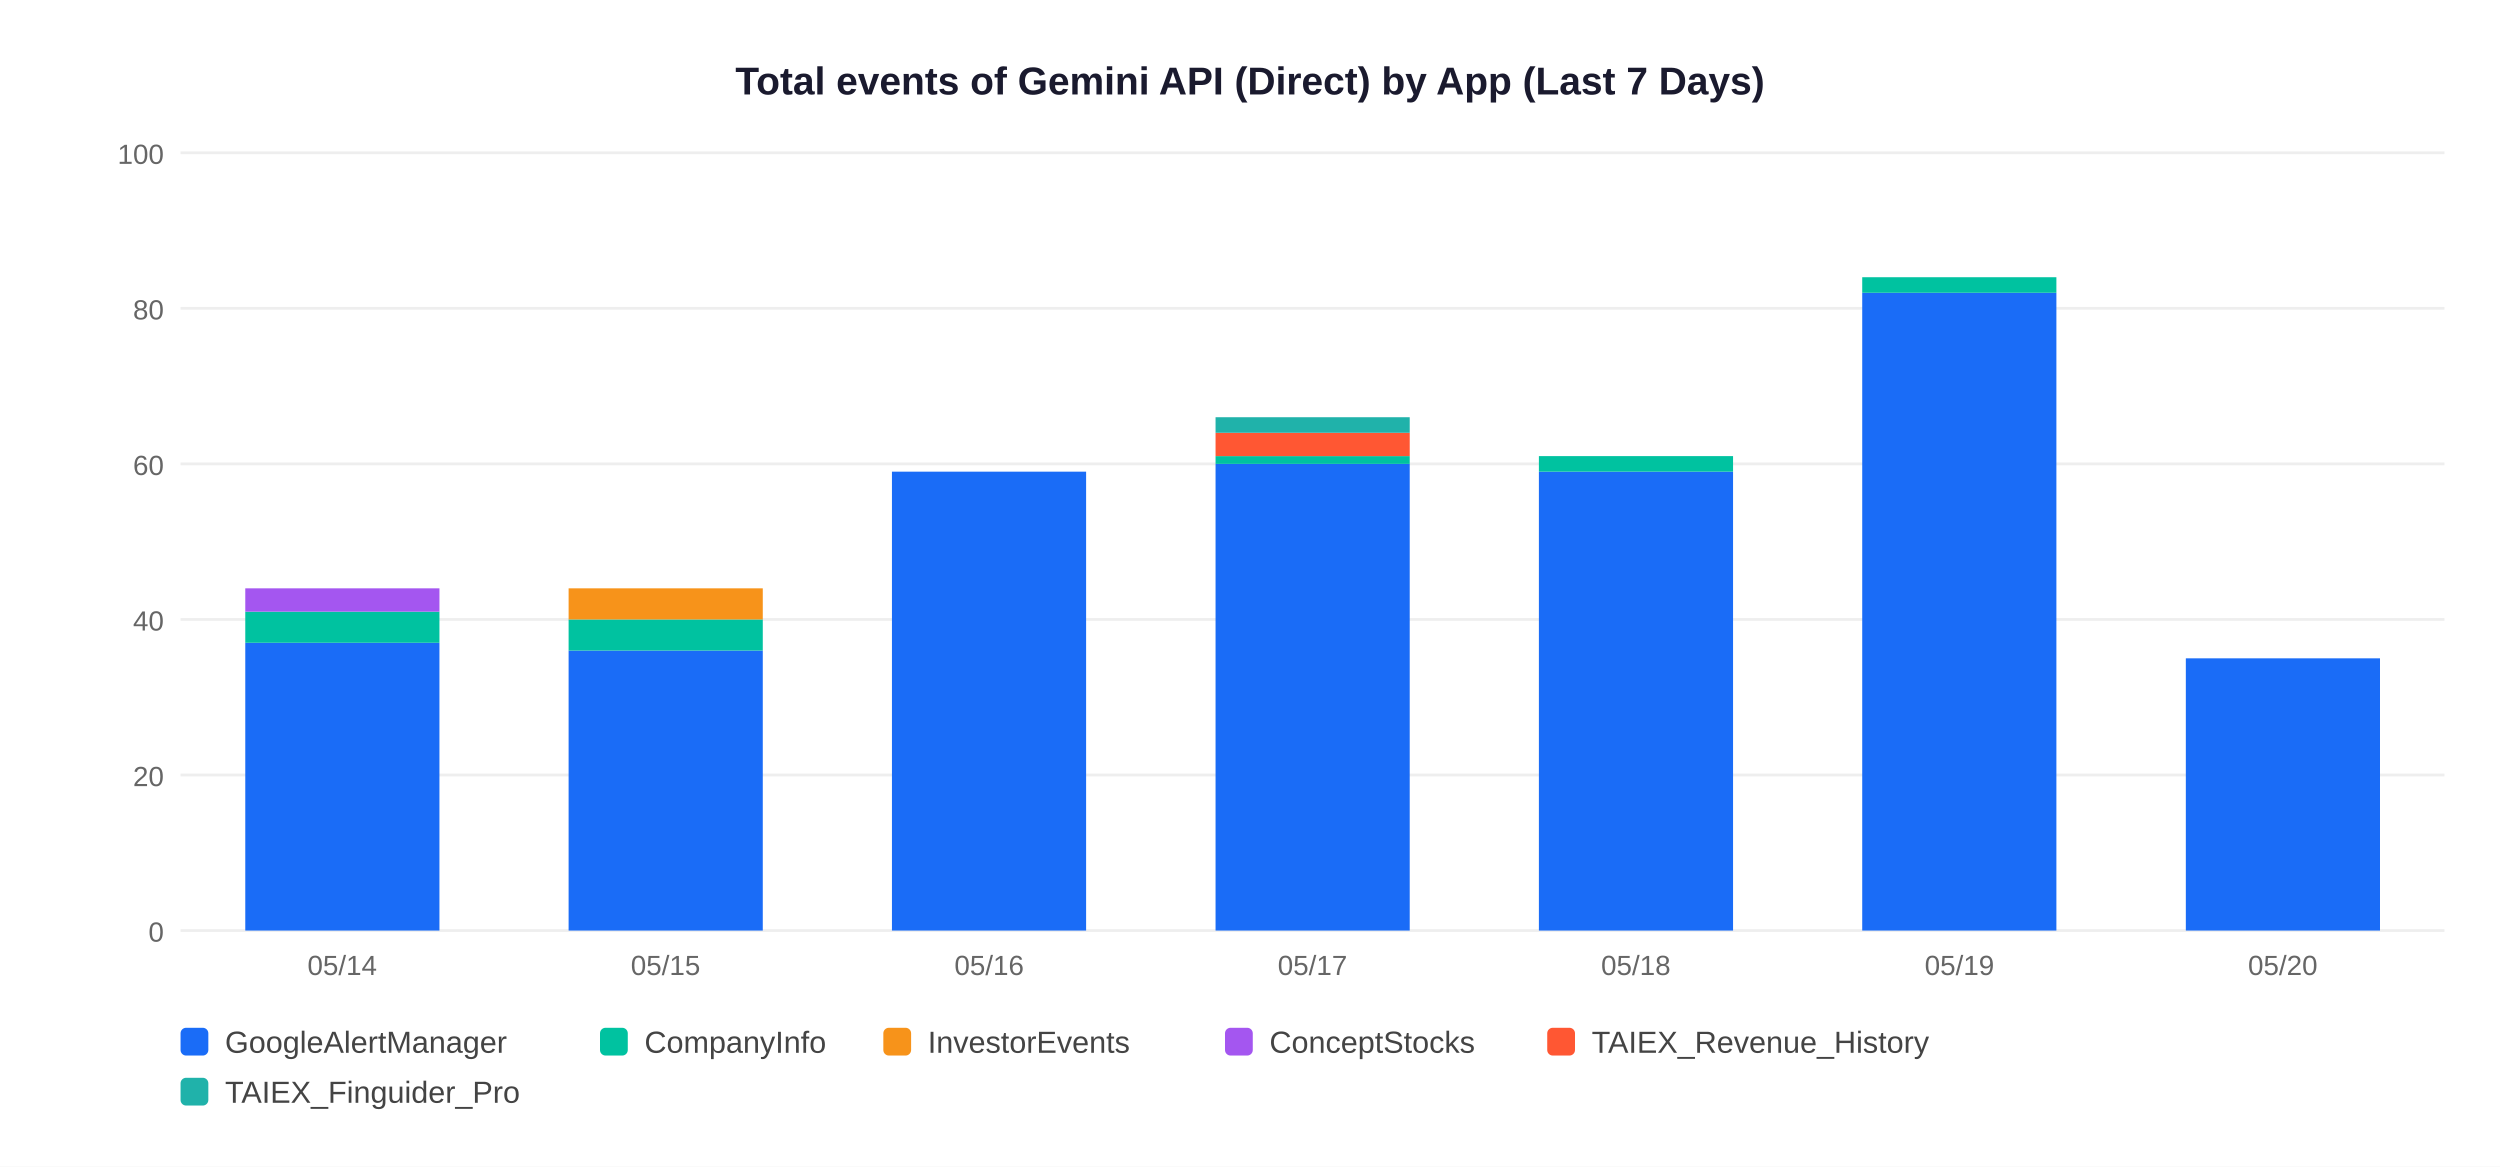
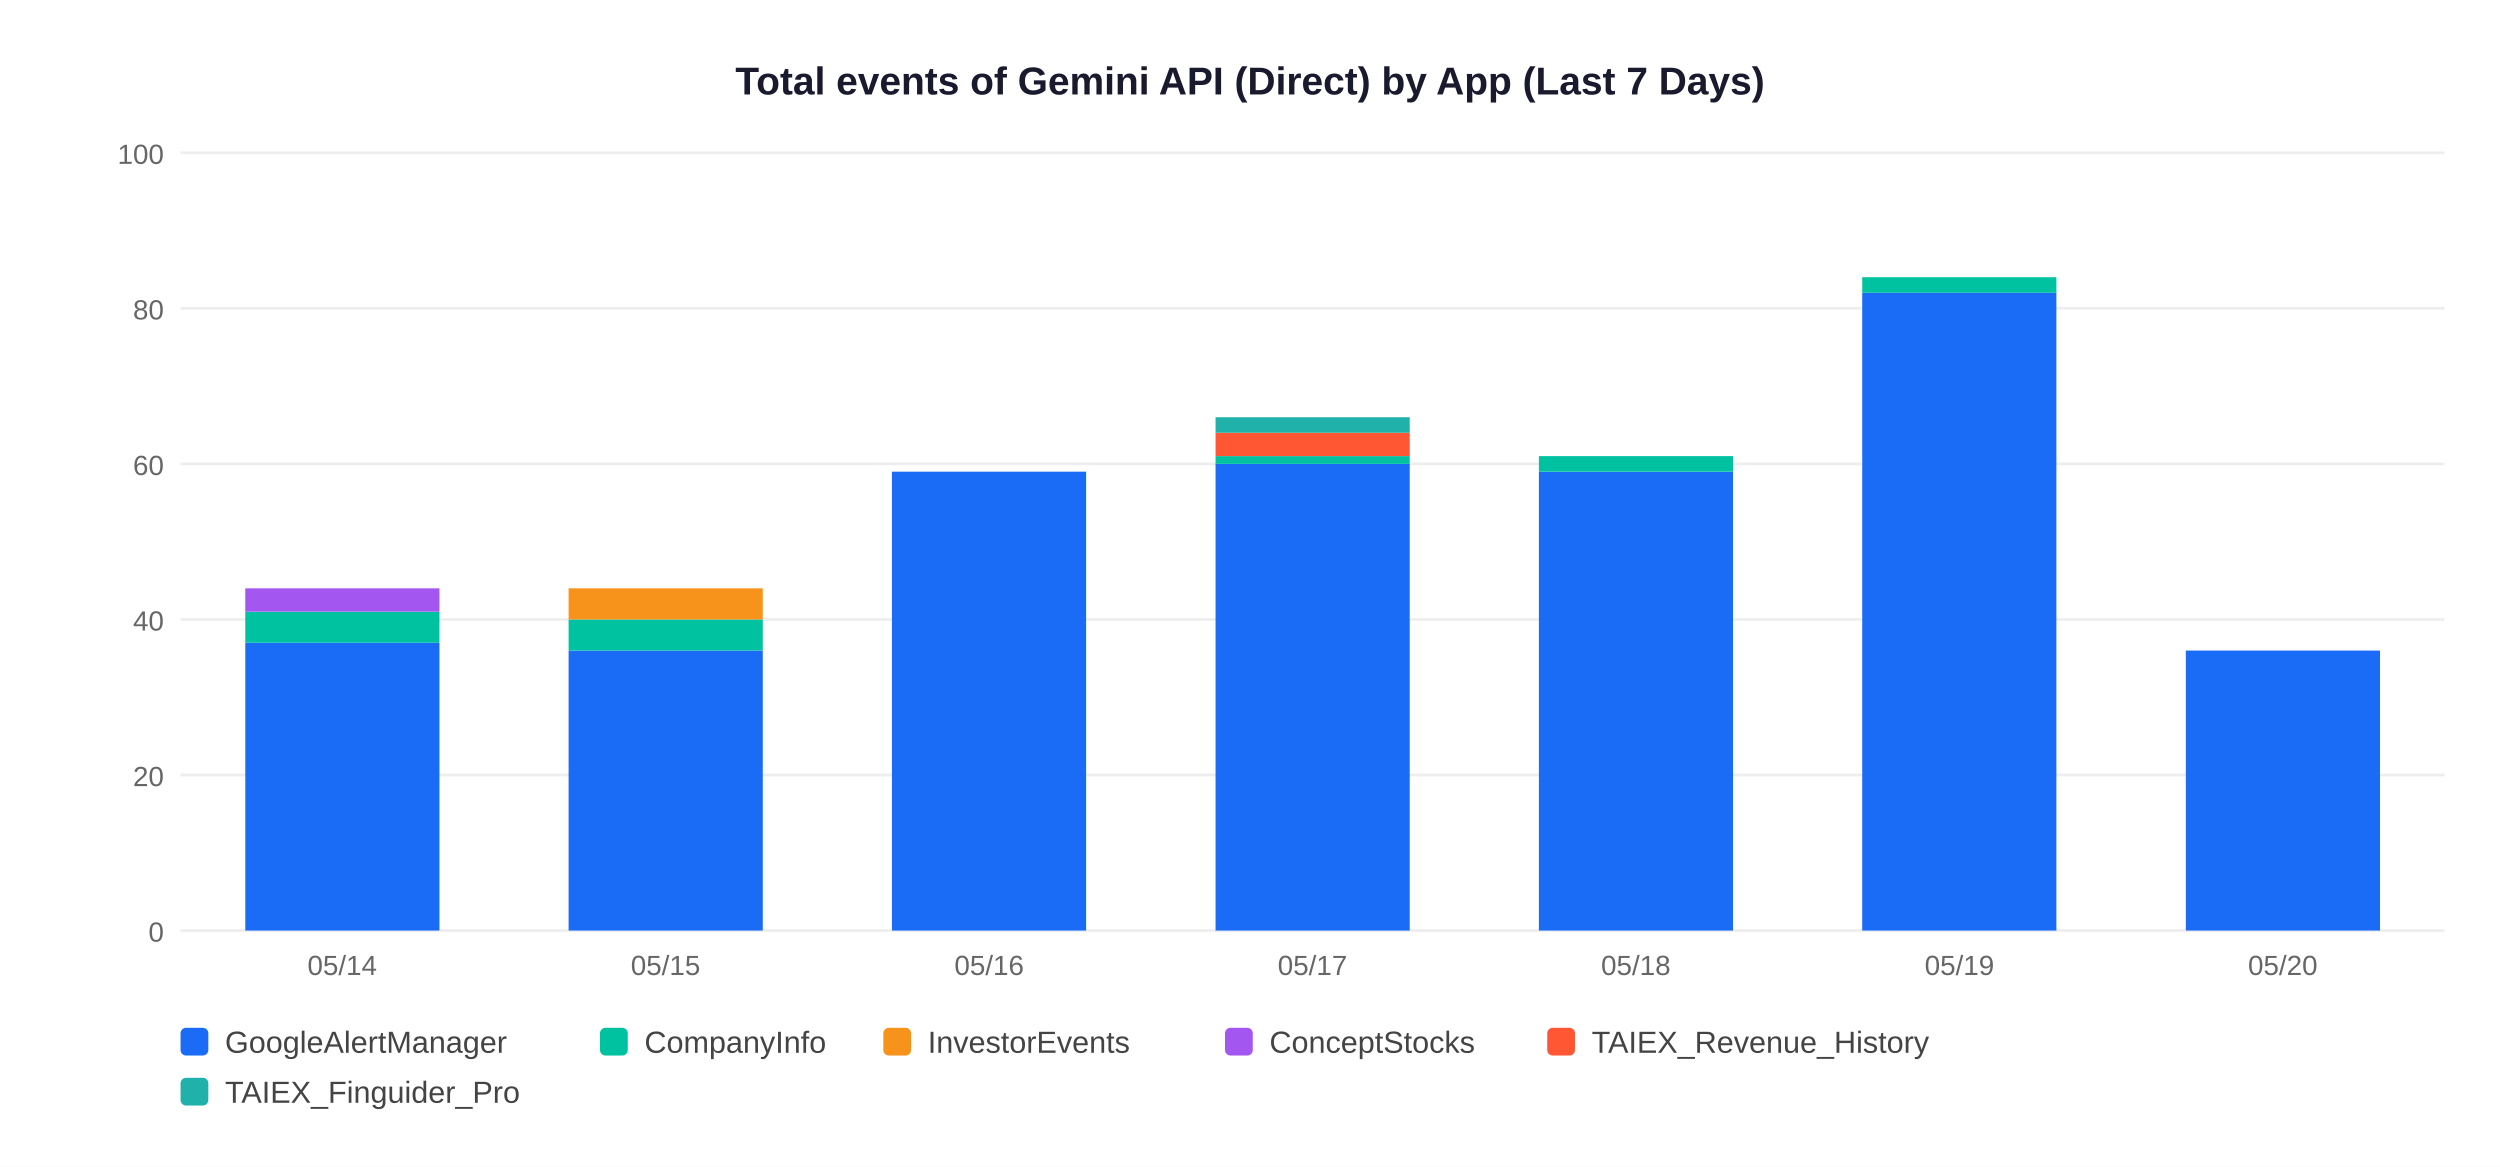
<svg xmlns="http://www.w3.org/2000/svg" width="900" height="420">
  <rect width="900" height="420" fill="white" />
  <text x="450" y="34" text-anchor="middle" font-size="14" font-weight="bold" font-family="Arial,sans-serif" fill="#1a1a2e">Total events of Gemini API (Direct) by App (Last 7 Days)</text>
  <line x1="65" y1="335" x2="880" y2="335" stroke="#EEEEEE" stroke-width="1" />
  <text x="59" y="339" text-anchor="end" font-size="10" font-family="Arial,sans-serif" fill="#666">0</text>
  <line x1="65" y1="279" x2="880" y2="279" stroke="#EEEEEE" stroke-width="1" />
  <text x="59" y="283" text-anchor="end" font-size="10" font-family="Arial,sans-serif" fill="#666">20</text>
  <line x1="65" y1="223" x2="880" y2="223" stroke="#EEEEEE" stroke-width="1" />
  <text x="59" y="227" text-anchor="end" font-size="10" font-family="Arial,sans-serif" fill="#666">40</text>
  <line x1="65" y1="167" x2="880" y2="167" stroke="#EEEEEE" stroke-width="1" />
  <text x="59" y="171" text-anchor="end" font-size="10" font-family="Arial,sans-serif" fill="#666">60</text>
  <line x1="65" y1="111" x2="880" y2="111" stroke="#EEEEEE" stroke-width="1" />
  <text x="59" y="115" text-anchor="end" font-size="10" font-family="Arial,sans-serif" fill="#666">80</text>
  <line x1="65" y1="55" x2="880" y2="55" stroke="#EEEEEE" stroke-width="1" />
  <text x="59" y="59" text-anchor="end" font-size="10" font-family="Arial,sans-serif" fill="#666">100</text>
  <rect x="88.3" y="231.4" width="69.9" height="103.6" fill="#1A6CF7" />
  <rect x="88.3" y="220.2" width="69.9" height="11.2" fill="#00C2A0" />
  <rect x="88.3" y="211.8" width="69.9" height="8.4" fill="#A456F0" />
  <text x="123.2" y="351" text-anchor="middle" font-size="10" font-family="Arial,sans-serif" fill="#666">05/14</text>
  <rect x="204.7" y="234.2" width="69.9" height="100.8" fill="#1A6CF7" />
  <rect x="204.7" y="223.0" width="69.9" height="11.2" fill="#00C2A0" />
  <rect x="204.7" y="211.8" width="69.9" height="11.2" fill="#F7931A" />
  <text x="239.6" y="351" text-anchor="middle" font-size="10" font-family="Arial,sans-serif" fill="#666">05/15</text>
  <rect x="321.1" y="169.8" width="69.9" height="165.2" fill="#1A6CF7" />
  <text x="356.1" y="351" text-anchor="middle" font-size="10" font-family="Arial,sans-serif" fill="#666">05/16</text>
  <rect x="437.6" y="167.0" width="69.9" height="168.0" fill="#1A6CF7" />
  <rect x="437.6" y="164.2" width="69.9" height="2.8" fill="#00C2A0" />
  <rect x="437.6" y="155.8" width="69.9" height="8.4" fill="#FF5733" />
  <rect x="437.6" y="150.2" width="69.9" height="5.6" fill="#20B2AA" />
  <text x="472.5" y="351" text-anchor="middle" font-size="10" font-family="Arial,sans-serif" fill="#666">05/17</text>
  <rect x="554.0" y="169.8" width="69.9" height="165.2" fill="#1A6CF7" />
  <rect x="554.0" y="164.2" width="69.9" height="5.6" fill="#00C2A0" />
  <text x="588.9" y="351" text-anchor="middle" font-size="10" font-family="Arial,sans-serif" fill="#666">05/18</text>
  <rect x="670.4" y="105.4" width="69.9" height="229.6" fill="#1A6CF7" />
  <rect x="670.4" y="99.8" width="69.9" height="5.6" fill="#00C2A0" />
  <text x="705.4" y="351" text-anchor="middle" font-size="10" font-family="Arial,sans-serif" fill="#666">05/19</text>
-   <rect x="786.9" y="237.0" width="69.9" height="98.0" fill="#1A6CF7" />
+   <rect x="786.9" y="234.2" width="69.9" height="100.8" fill="#1A6CF7" />
  <text x="821.8" y="351" text-anchor="middle" font-size="10" font-family="Arial,sans-serif" fill="#666">05/20</text>
  <rect x="65" y="370" width="10" height="10" rx="2" fill="#1A6CF7" />
  <text x="81" y="379" font-size="11" font-family="Arial,sans-serif" fill="#444">GoogleAlertManager</text>
  <rect x="216" y="370" width="10" height="10" rx="2" fill="#00C2A0" />
  <text x="232" y="379" font-size="11" font-family="Arial,sans-serif" fill="#444">CompanyInfo</text>
  <rect x="318" y="370" width="10" height="10" rx="2" fill="#F7931A" />
  <text x="334" y="379" font-size="11" font-family="Arial,sans-serif" fill="#444">InvestorEvents</text>
  <rect x="441" y="370" width="10" height="10" rx="2" fill="#A456F0" />
  <text x="457" y="379" font-size="11" font-family="Arial,sans-serif" fill="#444">ConceptStocks</text>
  <rect x="557" y="370" width="10" height="10" rx="2" fill="#FF5733" />
  <text x="573" y="379" font-size="11" font-family="Arial,sans-serif" fill="#444">TAIEX_Revenue_History</text>
  <rect x="65" y="388" width="10" height="10" rx="2" fill="#20B2AA" />
  <text x="81" y="397" font-size="11" font-family="Arial,sans-serif" fill="#444">TAIEX_Finguider_Pro</text>
</svg>
